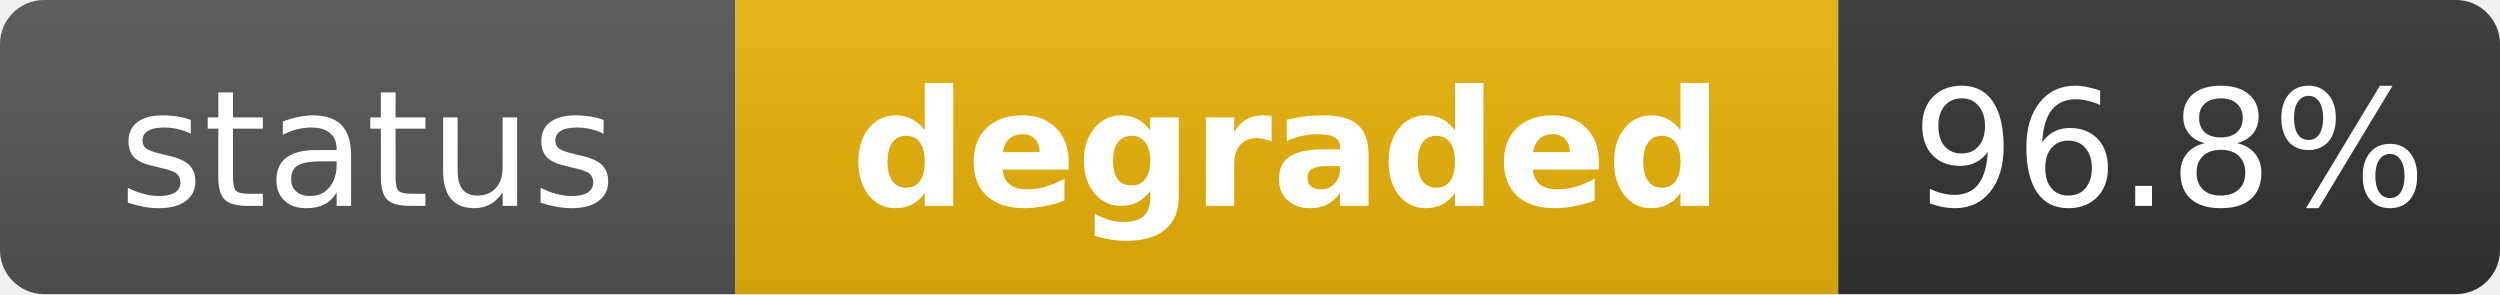
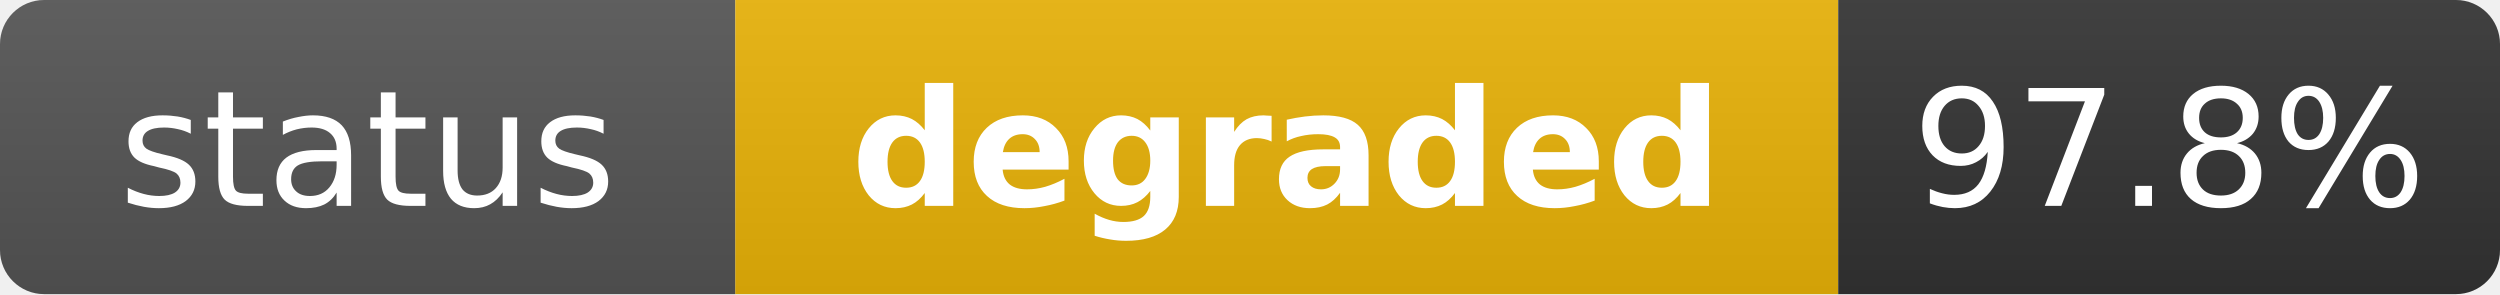
<svg xmlns="http://www.w3.org/2000/svg" width="170" height="20" role="img" aria-label="status: degraded">
  <linearGradient id="s" x2="0" y2="100%">
    <stop offset="0" stop-color="#bbb" stop-opacity=".1" />
    <stop offset="1" stop-opacity=".1" />
  </linearGradient>
  <clipPath id="r">
    <rect width="170" height="20" rx="3" fill="#fff" />
  </clipPath>
  <g clip-path="url(#r)">
    <rect width="50" height="20" fill="#555" />
    <rect x="50" width="75" height="20" fill="#eab308" />
    <rect x="125" width="45" height="20" fill="#333" />
    <rect width="170" height="20" fill="url(#s)" />
  </g>
  <g fill="#fff" text-anchor="middle" font-family="Verdana,Geneva,DejaVu Sans,sans-serif" text-rendering="geometricPrecision" font-size="11">
    <text x="25" y="14" fill="#fff">status</text>
    <text x="87.5" y="14" fill="#fff" font-weight="bold">degraded</text>
-     <text x="147.5" y="14" fill="#fff">96.8%</text>
+     <text x="147.5" y="14" fill="#fff">97.8%</text>
  </g>
</svg>
